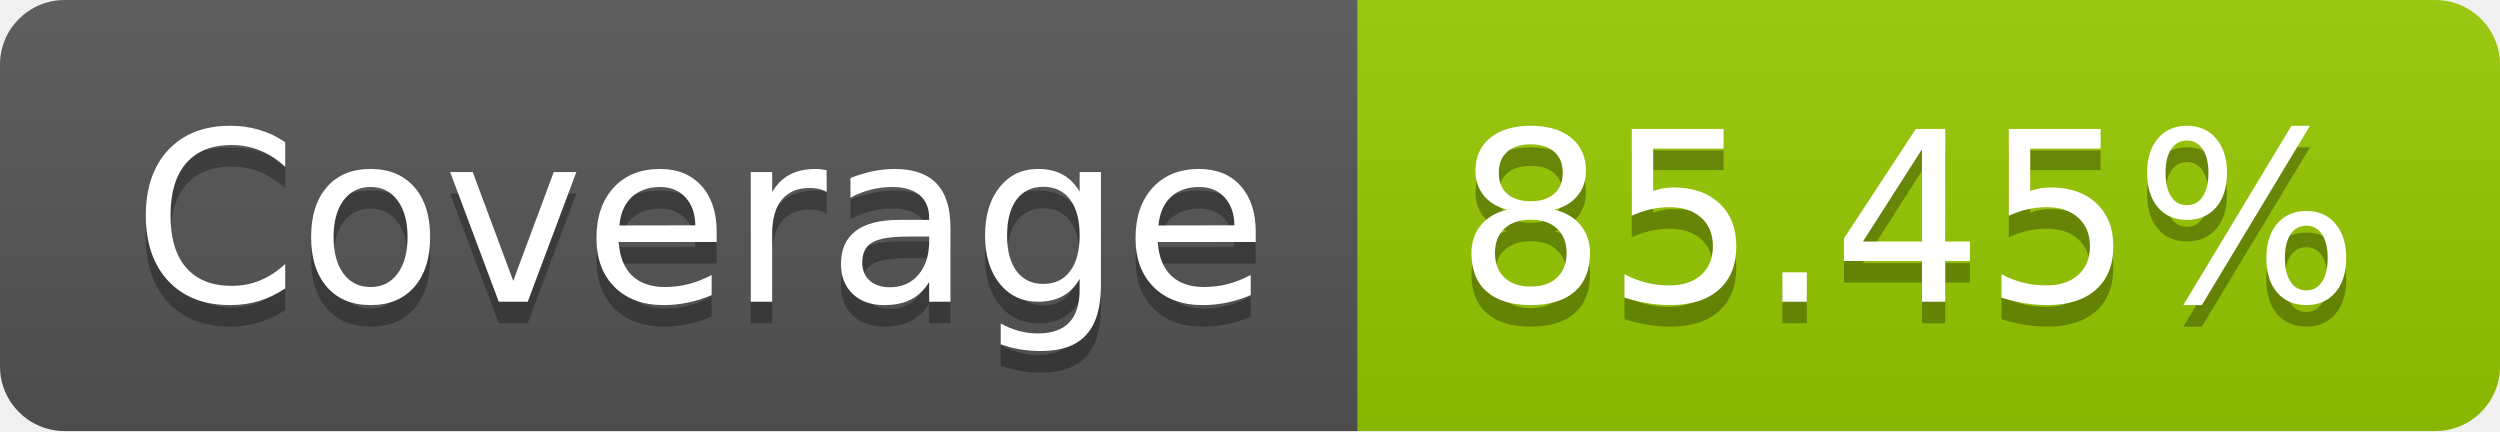
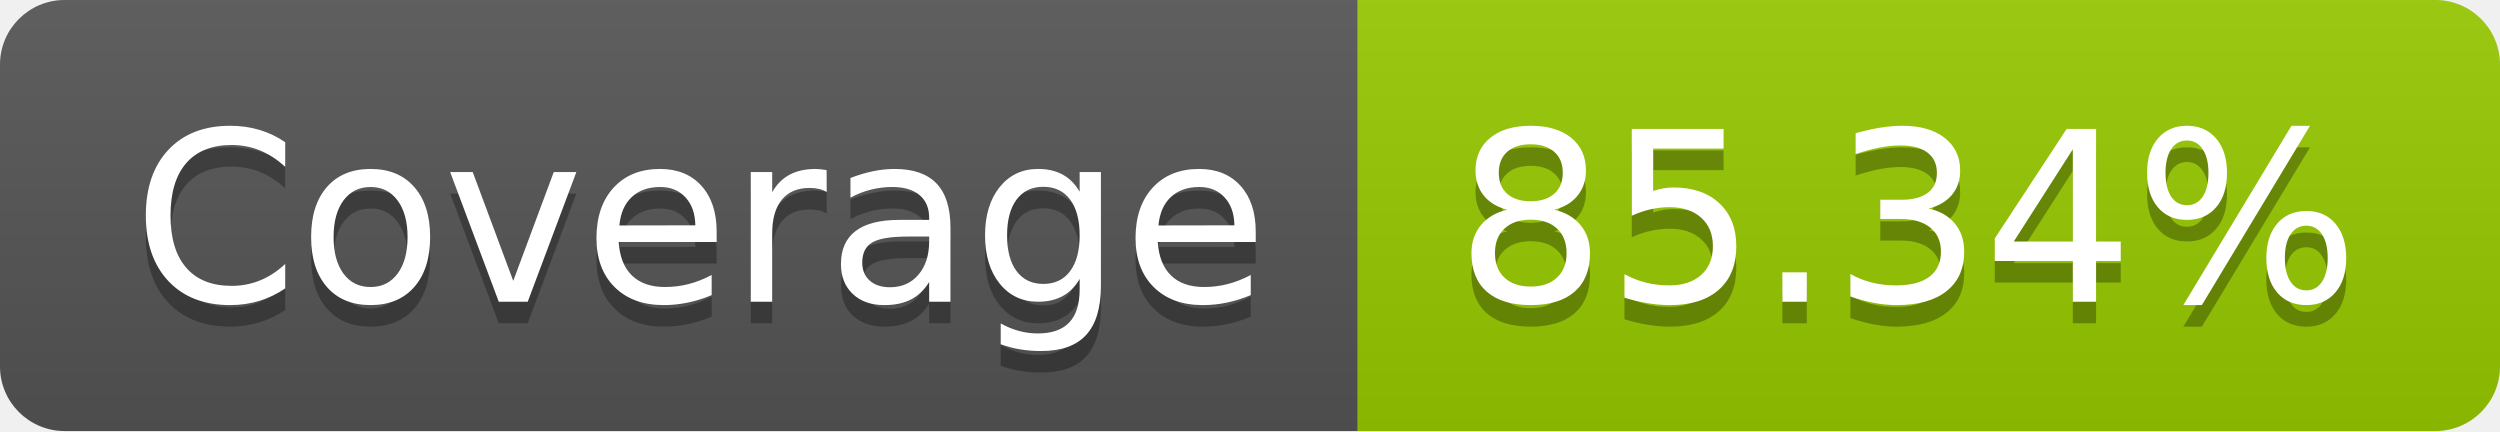
- <svg xmlns="http://www.w3.org/2000/svg" width="116" height="20" role="img" aria-label="Coverage: 85.45%">
+ <svg xmlns="http://www.w3.org/2000/svg" width="116" height="20" role="img" aria-label="Coverage: 85.34%">
  <linearGradient id="s" x2="0" y2="100%">
    <stop offset="0" stop-color="#bbb" stop-opacity=".1" />
    <stop offset="1" stop-opacity=".1" />
  </linearGradient>
  <clipPath id="r">
    <rect width="116" height="20" rx="3" fill="#fff" />
  </clipPath>
  <g clip-path="url(#r)">
    <rect width="63" height="20" fill="#555" />
    <rect x="63" width="53" height="20" fill="#97ca00" />
    <rect width="116" height="20" fill="url(#s)" />
  </g>
  <g fill="#fff" text-anchor="middle" font-family="Verdana,Geneva,DejaVu Sans,sans-serif" text-rendering="geometricPrecision" font-size="110">
    <text aria-hidden="true" x="325" y="150" fill="#010101" fill-opacity=".3" transform="scale(.1)" textLength="530">Coverage</text>
    <text x="325" y="140" transform="scale(.1)" fill="#fff" textLength="530">Coverage</text>
-     <text aria-hidden="true" x="885" y="150" fill="#010101" fill-opacity=".3" transform="scale(.1)" textLength="430">85.45%</text>
-     <text x="885" y="140" transform="scale(.1)" fill="#fff" textLength="430">85.45%</text>
+     <text aria-hidden="true" x="885" y="150" fill="#010101" fill-opacity=".3" transform="scale(.1)" textLength="430">85.34%</text>
+     <text x="885" y="140" transform="scale(.1)" fill="#fff" textLength="430">85.34%</text>
  </g>
</svg>
